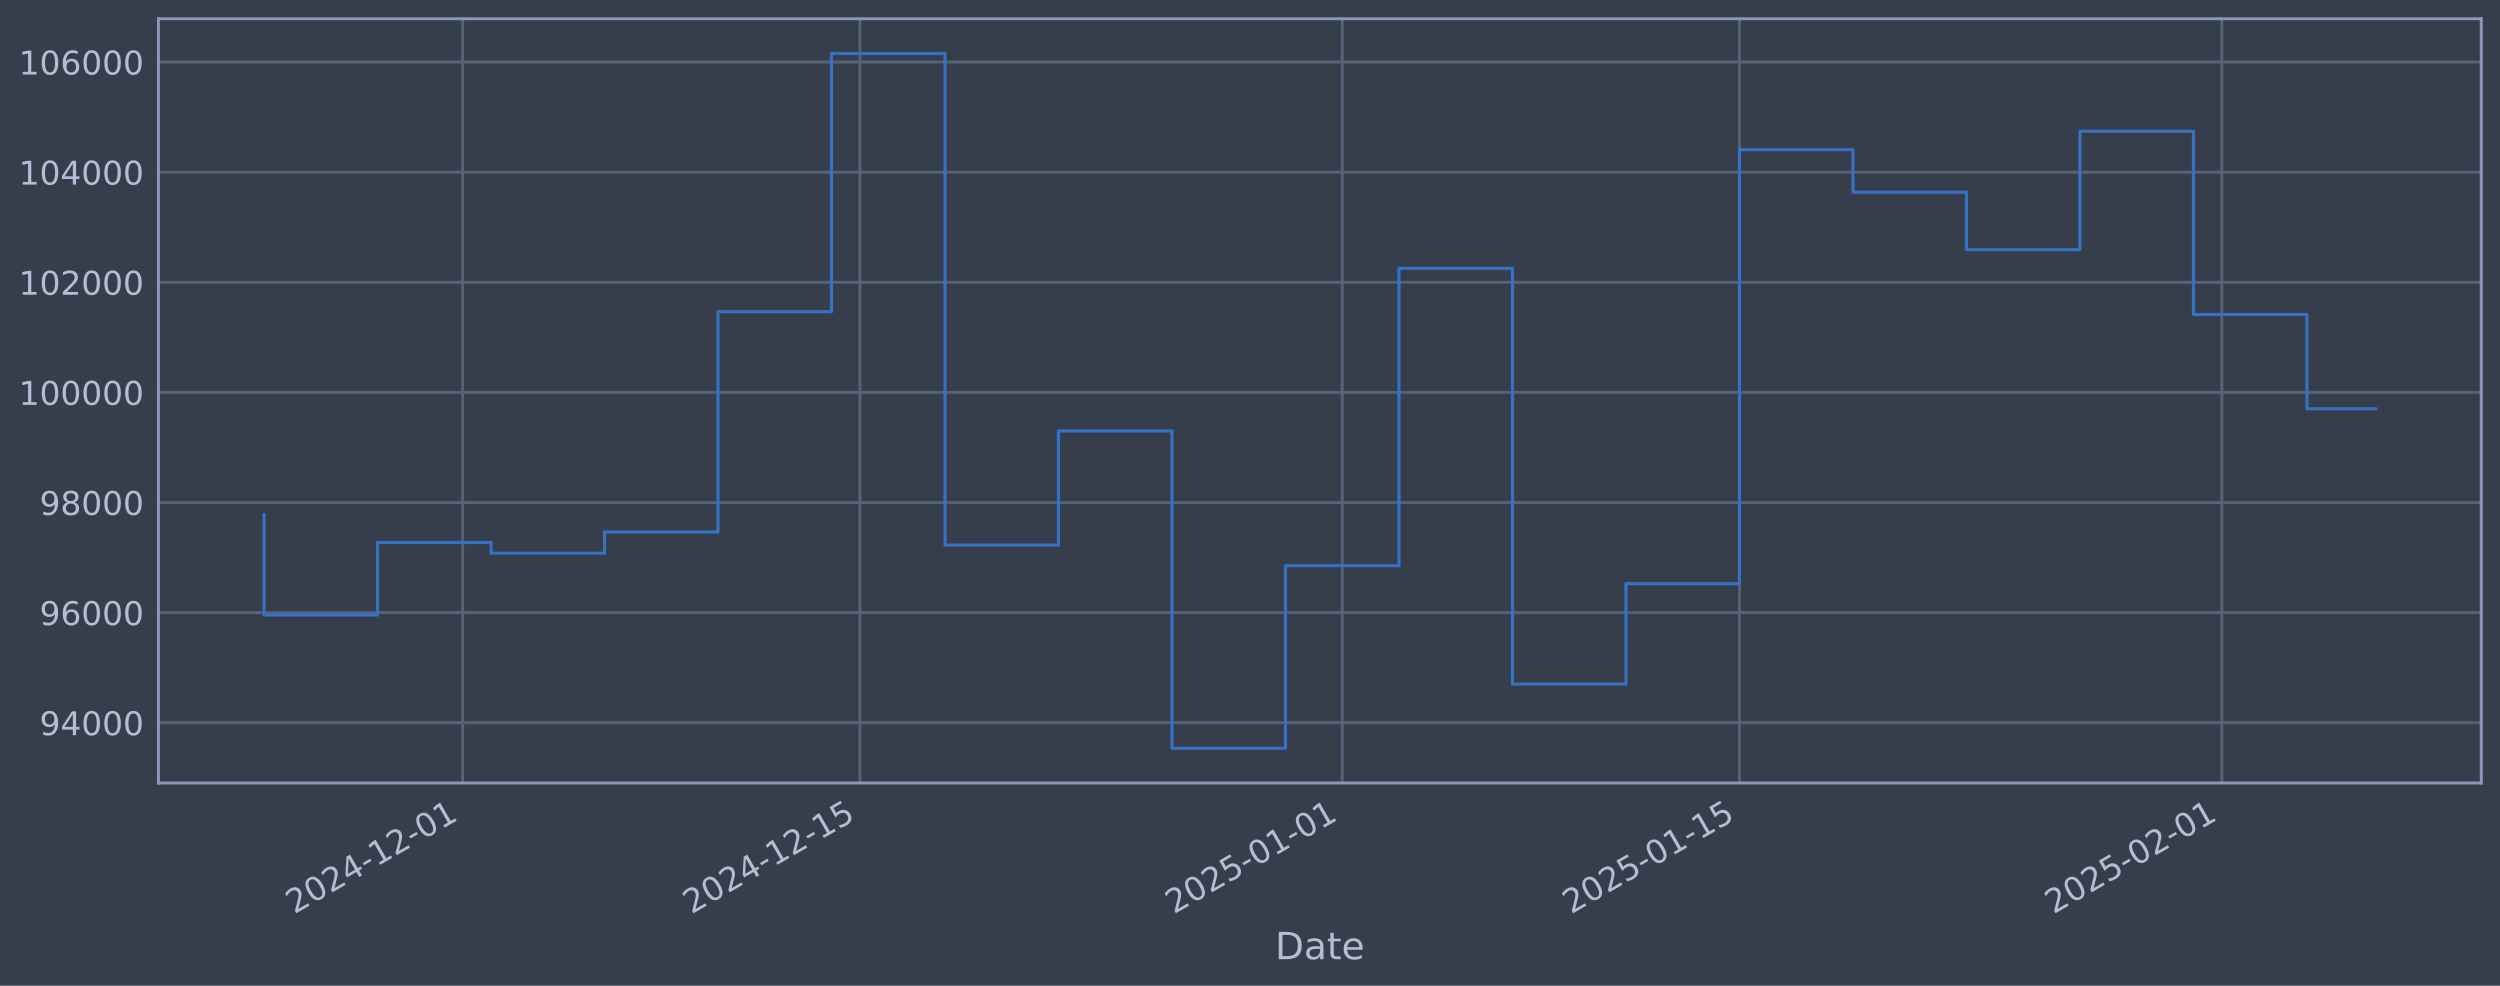
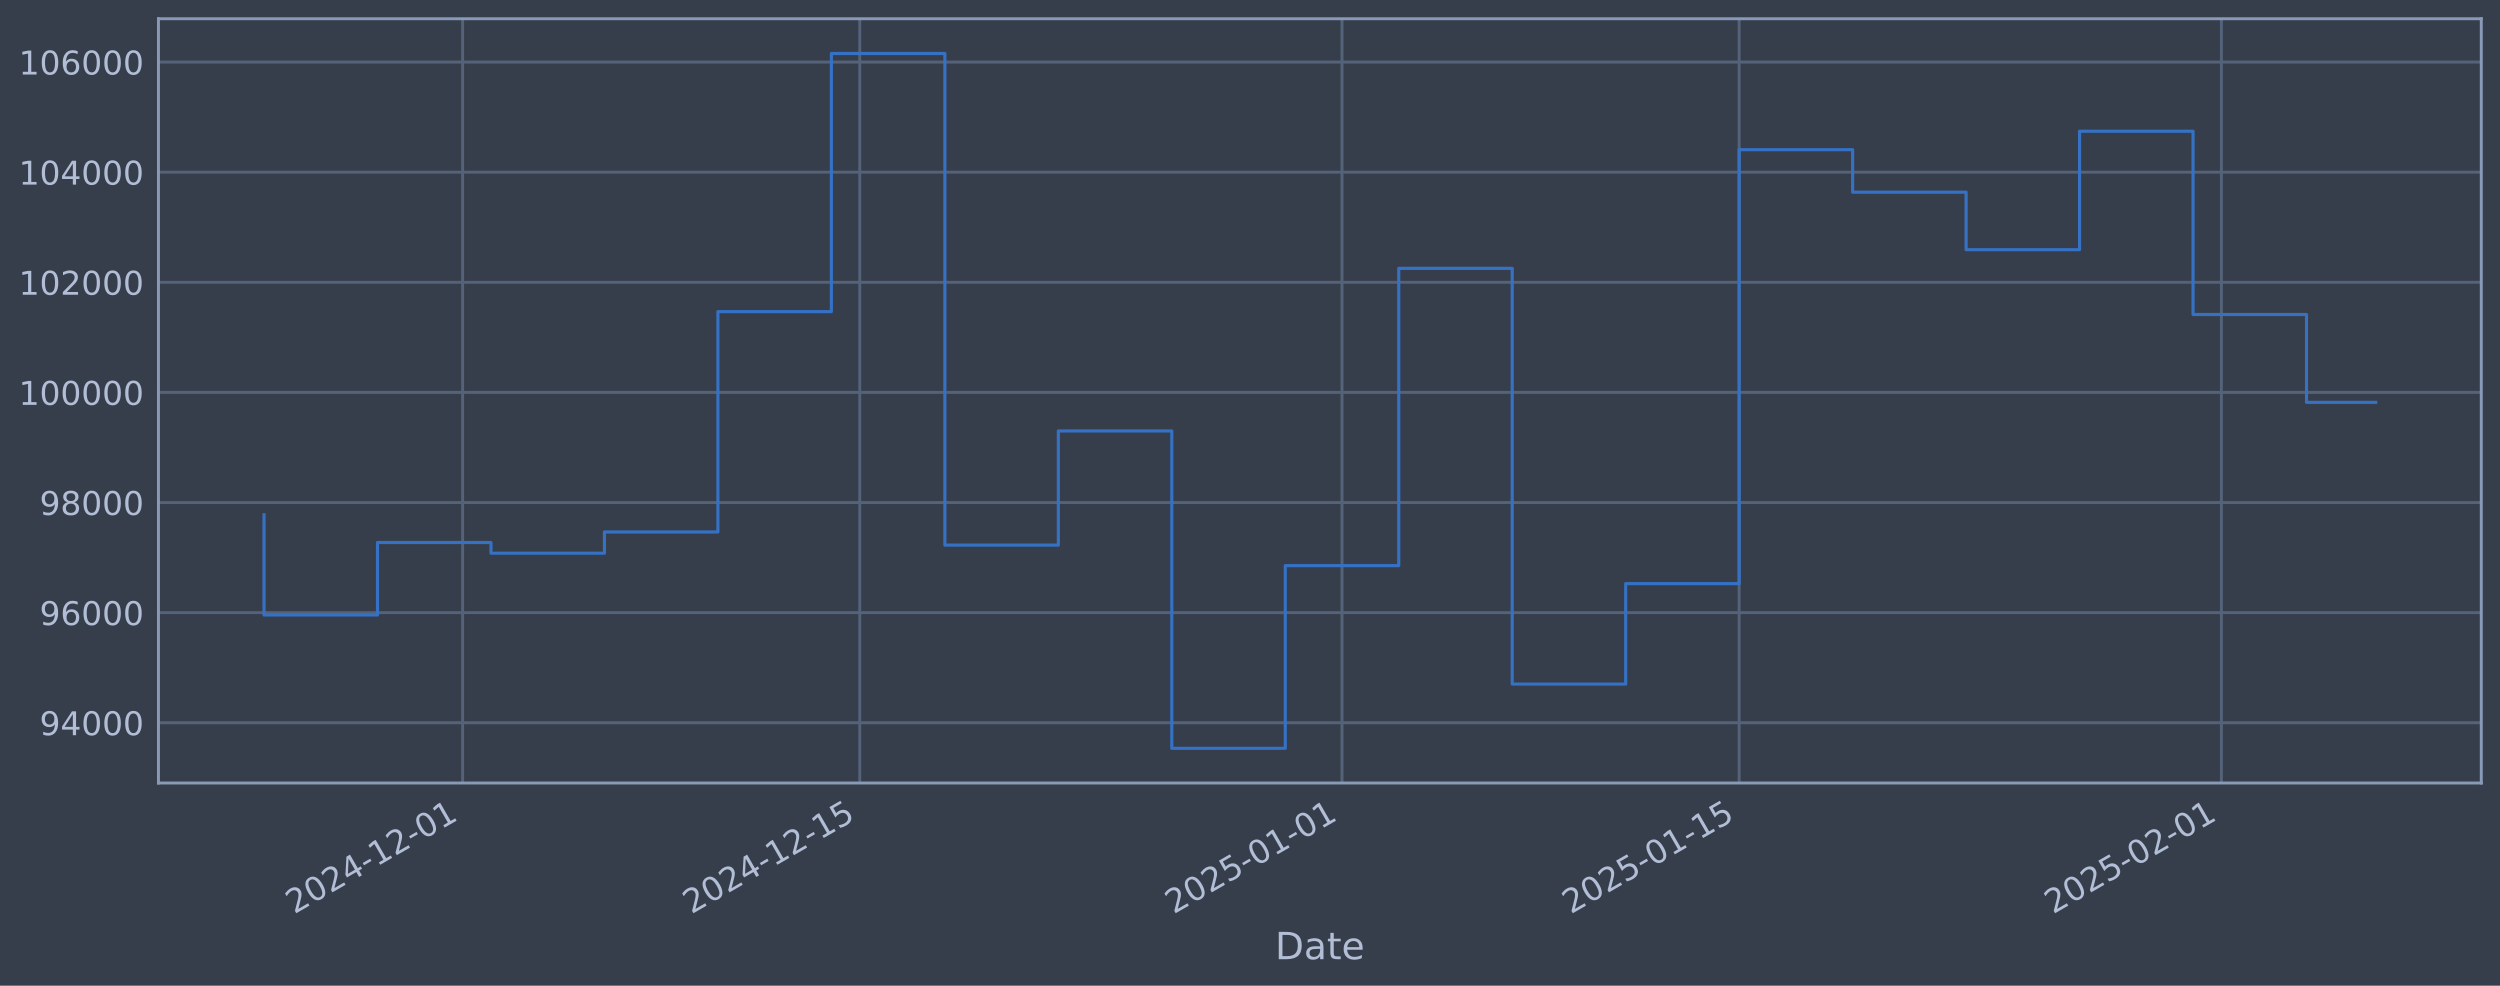
<svg xmlns="http://www.w3.org/2000/svg" xmlns:xlink="http://www.w3.org/1999/xlink" width="960.9pt" height="378.87pt" viewBox="0 0 960.9 378.87" version="1.1">
  <defs>
    <style type="text/css">*{stroke-linejoin: round; stroke-linecap: butt}</style>
  </defs>
  <g id="figure_1">
    <g id="patch_1">
      <path d="M 0 378.87  L 960.9 378.87  L 960.9 0  L 0 0  z " style="fill: #373e4b" />
    </g>
    <g id="axes_1">
      <g id="patch_2">
        <path d="M 60.901 300.96  L 953.701 300.96  L 953.701 7.2  L 60.901 7.2  z " style="fill: #373e4b" />
      </g>
      <g id="matplotlib.axis_1">
        <g id="xtick_1">
          <g id="line2d_1">
-             <path d="M 177.823 300.96  L 177.823 7.2  " clip-path="url(#p8f79ca3a8b)" style="fill: none; stroke: #546379; stroke-width: 1.12; stroke-linecap: square" />
+             <path d="M 177.807 300.96  L 177.807 7.2  " clip-path="url(#pd835ccaebe)" style="fill: none; stroke: #546379; stroke-width: 1.12; stroke-linecap: square" />
          </g>
          <g id="line2d_2" />
          <g id="text_1">
-             <g style="fill: #b1bed6" transform="translate(113.0975 351.4642) rotate(-30) scale(0.126 -0.126)">
+             <g style="fill: #b1bed6" transform="translate(113.0811 351.4642) rotate(-30) scale(0.126 -0.126)">
              <defs>
                <path id="DejaVuSans-32" d="M 1228 531  L 3431 531  L 3431 0  L 469 0  L 469 531  Q 828 903 1448 1529  Q 2069 2156 2228 2338  Q 2531 2678 2651 2914  Q 2772 3150 2772 3378  Q 2772 3750 2511 3984  Q 2250 4219 1831 4219  Q 1534 4219 1204 4116  Q 875 4013 500 3803  L 500 4441  Q 881 4594 1212 4672  Q 1544 4750 1819 4750  Q 2544 4750 2975 4387  Q 3406 4025 3406 3419  Q 3406 3131 3298 2873  Q 3191 2616 2906 2266  Q 2828 2175 2409 1742  Q 1991 1309 1228 531  z " transform="scale(0.015625)" />
                <path id="DejaVuSans-30" d="M 2034 4250  Q 1547 4250 1301 3770  Q 1056 3291 1056 2328  Q 1056 1369 1301 889  Q 1547 409 2034 409  Q 2525 409 2770 889  Q 3016 1369 3016 2328  Q 3016 3291 2770 3770  Q 2525 4250 2034 4250  z M 2034 4750  Q 2819 4750 3233 4129  Q 3647 3509 3647 2328  Q 3647 1150 3233 529  Q 2819 -91 2034 -91  Q 1250 -91 836 529  Q 422 1150 422 2328  Q 422 3509 836 4129  Q 1250 4750 2034 4750  z " transform="scale(0.015625)" />
                <path id="DejaVuSans-34" d="M 2419 4116  L 825 1625  L 2419 1625  L 2419 4116  z M 2253 4666  L 3047 4666  L 3047 1625  L 3713 1625  L 3713 1100  L 3047 1100  L 3047 0  L 2419 0  L 2419 1100  L 313 1100  L 313 1709  L 2253 4666  z " transform="scale(0.015625)" />
                <path id="DejaVuSans-2d" d="M 313 2009  L 1997 2009  L 1997 1497  L 313 1497  L 313 2009  z " transform="scale(0.015625)" />
                <path id="DejaVuSans-31" d="M 794 531  L 1825 531  L 1825 4091  L 703 3866  L 703 4441  L 1819 4666  L 2450 4666  L 2450 531  L 3481 531  L 3481 0  L 794 0  L 794 531  z " transform="scale(0.015625)" />
              </defs>
              <use xlink:href="#DejaVuSans-32" />
              <use xlink:href="#DejaVuSans-30" transform="translate(63.62305 0)" />
              <use xlink:href="#DejaVuSans-32" transform="translate(127.2461 0)" />
              <use xlink:href="#DejaVuSans-34" transform="translate(190.8691 0)" />
              <use xlink:href="#DejaVuSans-2d" transform="translate(254.4922 0)" />
              <use xlink:href="#DejaVuSans-31" transform="translate(290.5762 0)" />
              <use xlink:href="#DejaVuSans-32" transform="translate(354.1992 0)" />
              <use xlink:href="#DejaVuSans-2d" transform="translate(417.8223 0)" />
              <use xlink:href="#DejaVuSans-30" transform="translate(453.9062 0)" />
              <use xlink:href="#DejaVuSans-31" transform="translate(517.5293 0)" />
            </g>
          </g>
        </g>
        <g id="xtick_2">
          <g id="line2d_3">
-             <path d="M 330.504 300.96  L 330.504 7.2  " clip-path="url(#p8f79ca3a8b)" style="fill: none; stroke: #546379; stroke-width: 1.12; stroke-linecap: square" />
+             <path d="M 330.455 300.96  L 330.455 7.2  " clip-path="url(#pd835ccaebe)" style="fill: none; stroke: #546379; stroke-width: 1.12; stroke-linecap: square" />
          </g>
          <g id="line2d_4" />
          <g id="text_2">
-             <g style="fill: #b1bed6" transform="translate(265.7789 351.4642) rotate(-30) scale(0.126 -0.126)">
+             <g style="fill: #b1bed6" transform="translate(265.7297 351.4642) rotate(-30) scale(0.126 -0.126)">
              <defs>
                <path id="DejaVuSans-35" d="M 691 4666  L 3169 4666  L 3169 4134  L 1269 4134  L 1269 2991  Q 1406 3038 1543 3061  Q 1681 3084 1819 3084  Q 2600 3084 3056 2656  Q 3513 2228 3513 1497  Q 3513 744 3044 326  Q 2575 -91 1722 -91  Q 1428 -91 1123 -41  Q 819 9 494 109  L 494 744  Q 775 591 1075 516  Q 1375 441 1709 441  Q 2250 441 2565 725  Q 2881 1009 2881 1497  Q 2881 1984 2565 2268  Q 2250 2553 1709 2553  Q 1456 2553 1204 2497  Q 953 2441 691 2322  L 691 4666  z " transform="scale(0.015625)" />
              </defs>
              <use xlink:href="#DejaVuSans-32" />
              <use xlink:href="#DejaVuSans-30" transform="translate(63.62305 0)" />
              <use xlink:href="#DejaVuSans-32" transform="translate(127.2461 0)" />
              <use xlink:href="#DejaVuSans-34" transform="translate(190.8691 0)" />
              <use xlink:href="#DejaVuSans-2d" transform="translate(254.4922 0)" />
              <use xlink:href="#DejaVuSans-31" transform="translate(290.5762 0)" />
              <use xlink:href="#DejaVuSans-32" transform="translate(354.1992 0)" />
              <use xlink:href="#DejaVuSans-2d" transform="translate(417.8223 0)" />
              <use xlink:href="#DejaVuSans-31" transform="translate(453.9062 0)" />
              <use xlink:href="#DejaVuSans-35" transform="translate(517.5293 0)" />
            </g>
          </g>
        </g>
        <g id="xtick_3">
          <g id="line2d_5">
-             <path d="M 515.903 300.96  L 515.903 7.2  " clip-path="url(#p8f79ca3a8b)" style="fill: none; stroke: #546379; stroke-width: 1.12; stroke-linecap: square" />
+             <path d="M 515.814 300.96  L 515.814 7.2  " clip-path="url(#pd835ccaebe)" style="fill: none; stroke: #546379; stroke-width: 1.12; stroke-linecap: square" />
          </g>
          <g id="line2d_6" />
          <g id="text_3">
-             <g style="fill: #b1bed6" transform="translate(451.1777 351.4642) rotate(-30) scale(0.126 -0.126)">
+             <g style="fill: #b1bed6" transform="translate(451.0887 351.4642) rotate(-30) scale(0.126 -0.126)">
              <use xlink:href="#DejaVuSans-32" />
              <use xlink:href="#DejaVuSans-30" transform="translate(63.62305 0)" />
              <use xlink:href="#DejaVuSans-32" transform="translate(127.2461 0)" />
              <use xlink:href="#DejaVuSans-35" transform="translate(190.8691 0)" />
              <use xlink:href="#DejaVuSans-2d" transform="translate(254.4922 0)" />
              <use xlink:href="#DejaVuSans-30" transform="translate(290.5762 0)" />
              <use xlink:href="#DejaVuSans-31" transform="translate(354.1992 0)" />
              <use xlink:href="#DejaVuSans-2d" transform="translate(417.8223 0)" />
              <use xlink:href="#DejaVuSans-30" transform="translate(453.9062 0)" />
              <use xlink:href="#DejaVuSans-31" transform="translate(517.5293 0)" />
            </g>
          </g>
        </g>
        <g id="xtick_4">
          <g id="line2d_7">
-             <path d="M 668.585 300.96  L 668.585 7.2  " clip-path="url(#p8f79ca3a8b)" style="fill: none; stroke: #546379; stroke-width: 1.12; stroke-linecap: square" />
+             <path d="M 668.463 300.96  L 668.463 7.2  " clip-path="url(#pd835ccaebe)" style="fill: none; stroke: #546379; stroke-width: 1.12; stroke-linecap: square" />
          </g>
          <g id="line2d_8" />
          <g id="text_4">
-             <g style="fill: #b1bed6" transform="translate(603.8591 351.4642) rotate(-30) scale(0.126 -0.126)">
+             <g style="fill: #b1bed6" transform="translate(603.7373 351.4642) rotate(-30) scale(0.126 -0.126)">
              <use xlink:href="#DejaVuSans-32" />
              <use xlink:href="#DejaVuSans-30" transform="translate(63.62305 0)" />
              <use xlink:href="#DejaVuSans-32" transform="translate(127.2461 0)" />
              <use xlink:href="#DejaVuSans-35" transform="translate(190.8691 0)" />
              <use xlink:href="#DejaVuSans-2d" transform="translate(254.4922 0)" />
              <use xlink:href="#DejaVuSans-30" transform="translate(290.5762 0)" />
              <use xlink:href="#DejaVuSans-31" transform="translate(354.1992 0)" />
              <use xlink:href="#DejaVuSans-2d" transform="translate(417.8223 0)" />
              <use xlink:href="#DejaVuSans-31" transform="translate(453.9062 0)" />
              <use xlink:href="#DejaVuSans-35" transform="translate(517.5293 0)" />
            </g>
          </g>
        </g>
        <g id="xtick_5">
          <g id="line2d_9">
-             <path d="M 853.983 300.96  L 853.983 7.2  " clip-path="url(#p8f79ca3a8b)" style="fill: none; stroke: #546379; stroke-width: 1.12; stroke-linecap: square" />
+             <path d="M 853.822 300.96  L 853.822 7.2  " clip-path="url(#pd835ccaebe)" style="fill: none; stroke: #546379; stroke-width: 1.12; stroke-linecap: square" />
          </g>
          <g id="line2d_10" />
          <g id="text_5">
-             <g style="fill: #b1bed6" transform="translate(789.2579 351.4642) rotate(-30) scale(0.126 -0.126)">
+             <g style="fill: #b1bed6" transform="translate(789.0963 351.4642) rotate(-30) scale(0.126 -0.126)">
              <use xlink:href="#DejaVuSans-32" />
              <use xlink:href="#DejaVuSans-30" transform="translate(63.62305 0)" />
              <use xlink:href="#DejaVuSans-32" transform="translate(127.2461 0)" />
              <use xlink:href="#DejaVuSans-35" transform="translate(190.8691 0)" />
              <use xlink:href="#DejaVuSans-2d" transform="translate(254.4922 0)" />
              <use xlink:href="#DejaVuSans-30" transform="translate(290.5762 0)" />
              <use xlink:href="#DejaVuSans-32" transform="translate(354.1992 0)" />
              <use xlink:href="#DejaVuSans-2d" transform="translate(417.8223 0)" />
              <use xlink:href="#DejaVuSans-30" transform="translate(453.9062 0)" />
              <use xlink:href="#DejaVuSans-31" transform="translate(517.5293 0)" />
            </g>
          </g>
        </g>
        <g id="text_6">
          <g style="fill: #b1bed6" transform="translate(490.0914 368.6753) scale(0.144 -0.144)">
            <defs>
              <path id="DejaVuSans-44" d="M 1259 4147  L 1259 519  L 2022 519  Q 2988 519 3436 956  Q 3884 1394 3884 2338  Q 3884 3275 3436 3711  Q 2988 4147 2022 4147  L 1259 4147  z M 628 4666  L 1925 4666  Q 3281 4666 3915 4102  Q 4550 3538 4550 2338  Q 4550 1131 3912 565  Q 3275 0 1925 0  L 628 0  L 628 4666  z " transform="scale(0.015625)" />
              <path id="DejaVuSans-61" d="M 2194 1759  Q 1497 1759 1228 1600  Q 959 1441 959 1056  Q 959 750 1161 570  Q 1363 391 1709 391  Q 2188 391 2477 730  Q 2766 1069 2766 1631  L 2766 1759  L 2194 1759  z M 3341 1997  L 3341 0  L 2766 0  L 2766 531  Q 2569 213 2275 61  Q 1981 -91 1556 -91  Q 1019 -91 701 211  Q 384 513 384 1019  Q 384 1609 779 1909  Q 1175 2209 1959 2209  L 2766 2209  L 2766 2266  Q 2766 2663 2505 2880  Q 2244 3097 1772 3097  Q 1472 3097 1187 3025  Q 903 2953 641 2809  L 641 3341  Q 956 3463 1253 3523  Q 1550 3584 1831 3584  Q 2591 3584 2966 3190  Q 3341 2797 3341 1997  z " transform="scale(0.015625)" />
              <path id="DejaVuSans-74" d="M 1172 4494  L 1172 3500  L 2356 3500  L 2356 3053  L 1172 3053  L 1172 1153  Q 1172 725 1289 603  Q 1406 481 1766 481  L 2356 481  L 2356 0  L 1766 0  Q 1100 0 847 248  Q 594 497 594 1153  L 594 3053  L 172 3053  L 172 3500  L 594 3500  L 594 4494  L 1172 4494  z " transform="scale(0.015625)" />
              <path id="DejaVuSans-65" d="M 3597 1894  L 3597 1613  L 953 1613  Q 991 1019 1311 708  Q 1631 397 2203 397  Q 2534 397 2845 478  Q 3156 559 3463 722  L 3463 178  Q 3153 47 2828 -22  Q 2503 -91 2169 -91  Q 1331 -91 842 396  Q 353 884 353 1716  Q 353 2575 817 3079  Q 1281 3584 2069 3584  Q 2775 3584 3186 3129  Q 3597 2675 3597 1894  z M 3022 2063  Q 3016 2534 2758 2815  Q 2500 3097 2075 3097  Q 1594 3097 1305 2825  Q 1016 2553 972 2059  L 3022 2063  z " transform="scale(0.015625)" />
            </defs>
            <use xlink:href="#DejaVuSans-44" />
            <use xlink:href="#DejaVuSans-61" transform="translate(77.00195 0)" />
            <use xlink:href="#DejaVuSans-74" transform="translate(138.2812 0)" />
            <use xlink:href="#DejaVuSans-65" transform="translate(177.4902 0)" />
          </g>
        </g>
      </g>
      <g id="matplotlib.axis_2">
        <g id="ytick_1">
          <g id="line2d_11">
-             <path d="M 60.901 277.797  L 953.701 277.797  " clip-path="url(#p8f79ca3a8b)" style="fill: none; stroke: #546379; stroke-width: 1.12; stroke-linecap: square" />
+             <path d="M 60.901 277.797  L 953.701 277.797  " clip-path="url(#pd835ccaebe)" style="fill: none; stroke: #546379; stroke-width: 1.12; stroke-linecap: square" />
          </g>
          <g id="line2d_12" />
          <g id="text_7">
            <g style="fill: #b1bed6" transform="translate(15.21675 282.5841) scale(0.126 -0.126)">
              <defs>
                <path id="DejaVuSans-39" d="M 703 97  L 703 672  Q 941 559 1184 500  Q 1428 441 1663 441  Q 2288 441 2617 861  Q 2947 1281 2994 2138  Q 2813 1869 2534 1725  Q 2256 1581 1919 1581  Q 1219 1581 811 2004  Q 403 2428 403 3163  Q 403 3881 828 4315  Q 1253 4750 1959 4750  Q 2769 4750 3195 4129  Q 3622 3509 3622 2328  Q 3622 1225 3098 567  Q 2575 -91 1691 -91  Q 1453 -91 1209 -44  Q 966 3 703 97  z M 1959 2075  Q 2384 2075 2632 2365  Q 2881 2656 2881 3163  Q 2881 3666 2632 3958  Q 2384 4250 1959 4250  Q 1534 4250 1286 3958  Q 1038 3666 1038 3163  Q 1038 2656 1286 2365  Q 1534 2075 1959 2075  z " transform="scale(0.015625)" />
              </defs>
              <use xlink:href="#DejaVuSans-39" />
              <use xlink:href="#DejaVuSans-34" transform="translate(63.62305 0)" />
              <use xlink:href="#DejaVuSans-30" transform="translate(127.2461 0)" />
              <use xlink:href="#DejaVuSans-30" transform="translate(190.8691 0)" />
              <use xlink:href="#DejaVuSans-30" transform="translate(254.4922 0)" />
            </g>
          </g>
        </g>
        <g id="ytick_2">
          <g id="line2d_13">
-             <path d="M 60.901 235.473  L 953.701 235.473  " clip-path="url(#p8f79ca3a8b)" style="fill: none; stroke: #546379; stroke-width: 1.12; stroke-linecap: square" />
+             <path d="M 60.901 235.473  L 953.701 235.473  " clip-path="url(#pd835ccaebe)" style="fill: none; stroke: #546379; stroke-width: 1.12; stroke-linecap: square" />
          </g>
          <g id="line2d_14" />
          <g id="text_8">
            <g style="fill: #b1bed6" transform="translate(15.21675 240.2602) scale(0.126 -0.126)">
              <defs>
                <path id="DejaVuSans-36" d="M 2113 2584  Q 1688 2584 1439 2293  Q 1191 2003 1191 1497  Q 1191 994 1439 701  Q 1688 409 2113 409  Q 2538 409 2786 701  Q 3034 994 3034 1497  Q 3034 2003 2786 2293  Q 2538 2584 2113 2584  z M 3366 4563  L 3366 3988  Q 3128 4100 2886 4159  Q 2644 4219 2406 4219  Q 1781 4219 1451 3797  Q 1122 3375 1075 2522  Q 1259 2794 1537 2939  Q 1816 3084 2150 3084  Q 2853 3084 3261 2657  Q 3669 2231 3669 1497  Q 3669 778 3244 343  Q 2819 -91 2113 -91  Q 1303 -91 875 529  Q 447 1150 447 2328  Q 447 3434 972 4092  Q 1497 4750 2381 4750  Q 2619 4750 2861 4703  Q 3103 4656 3366 4563  z " transform="scale(0.015625)" />
              </defs>
              <use xlink:href="#DejaVuSans-39" />
              <use xlink:href="#DejaVuSans-36" transform="translate(63.62305 0)" />
              <use xlink:href="#DejaVuSans-30" transform="translate(127.2461 0)" />
              <use xlink:href="#DejaVuSans-30" transform="translate(190.8691 0)" />
              <use xlink:href="#DejaVuSans-30" transform="translate(254.4922 0)" />
            </g>
          </g>
        </g>
        <g id="ytick_3">
          <g id="line2d_15">
-             <path d="M 60.901 193.149  L 953.701 193.149  " clip-path="url(#p8f79ca3a8b)" style="fill: none; stroke: #546379; stroke-width: 1.12; stroke-linecap: square" />
+             <path d="M 60.901 193.149  L 953.701 193.149  " clip-path="url(#pd835ccaebe)" style="fill: none; stroke: #546379; stroke-width: 1.12; stroke-linecap: square" />
          </g>
          <g id="line2d_16" />
          <g id="text_9">
            <g style="fill: #b1bed6" transform="translate(15.21675 197.9364) scale(0.126 -0.126)">
              <defs>
                <path id="DejaVuSans-38" d="M 2034 2216  Q 1584 2216 1326 1975  Q 1069 1734 1069 1313  Q 1069 891 1326 650  Q 1584 409 2034 409  Q 2484 409 2743 651  Q 3003 894 3003 1313  Q 3003 1734 2745 1975  Q 2488 2216 2034 2216  z M 1403 2484  Q 997 2584 770 2862  Q 544 3141 544 3541  Q 544 4100 942 4425  Q 1341 4750 2034 4750  Q 2731 4750 3128 4425  Q 3525 4100 3525 3541  Q 3525 3141 3298 2862  Q 3072 2584 2669 2484  Q 3125 2378 3379 2068  Q 3634 1759 3634 1313  Q 3634 634 3220 271  Q 2806 -91 2034 -91  Q 1263 -91 848 271  Q 434 634 434 1313  Q 434 1759 690 2068  Q 947 2378 1403 2484  z M 1172 3481  Q 1172 3119 1398 2916  Q 1625 2713 2034 2713  Q 2441 2713 2670 2916  Q 2900 3119 2900 3481  Q 2900 3844 2670 4047  Q 2441 4250 2034 4250  Q 1625 4250 1398 4047  Q 1172 3844 1172 3481  z " transform="scale(0.015625)" />
              </defs>
              <use xlink:href="#DejaVuSans-39" />
              <use xlink:href="#DejaVuSans-38" transform="translate(63.62305 0)" />
              <use xlink:href="#DejaVuSans-30" transform="translate(127.2461 0)" />
              <use xlink:href="#DejaVuSans-30" transform="translate(190.8691 0)" />
              <use xlink:href="#DejaVuSans-30" transform="translate(254.4922 0)" />
            </g>
          </g>
        </g>
        <g id="ytick_4">
          <g id="line2d_17">
-             <path d="M 60.901 150.826  L 953.701 150.826  " clip-path="url(#p8f79ca3a8b)" style="fill: none; stroke: #546379; stroke-width: 1.12; stroke-linecap: square" />
+             <path d="M 60.901 150.826  L 953.701 150.826  " clip-path="url(#pd835ccaebe)" style="fill: none; stroke: #546379; stroke-width: 1.12; stroke-linecap: square" />
          </g>
          <g id="line2d_18" />
          <g id="text_10">
            <g style="fill: #b1bed6" transform="translate(7.2 155.6126) scale(0.126 -0.126)">
              <use xlink:href="#DejaVuSans-31" />
              <use xlink:href="#DejaVuSans-30" transform="translate(63.62305 0)" />
              <use xlink:href="#DejaVuSans-30" transform="translate(127.2461 0)" />
              <use xlink:href="#DejaVuSans-30" transform="translate(190.8691 0)" />
              <use xlink:href="#DejaVuSans-30" transform="translate(254.4922 0)" />
              <use xlink:href="#DejaVuSans-30" transform="translate(318.1152 0)" />
            </g>
          </g>
        </g>
        <g id="ytick_5">
          <g id="line2d_19">
-             <path d="M 60.901 108.502  L 953.701 108.502  " clip-path="url(#p8f79ca3a8b)" style="fill: none; stroke: #546379; stroke-width: 1.12; stroke-linecap: square" />
+             <path d="M 60.901 108.502  L 953.701 108.502  " clip-path="url(#pd835ccaebe)" style="fill: none; stroke: #546379; stroke-width: 1.12; stroke-linecap: square" />
          </g>
          <g id="line2d_20" />
          <g id="text_11">
            <g style="fill: #b1bed6" transform="translate(7.2 113.2888) scale(0.126 -0.126)">
              <use xlink:href="#DejaVuSans-31" />
              <use xlink:href="#DejaVuSans-30" transform="translate(63.62305 0)" />
              <use xlink:href="#DejaVuSans-32" transform="translate(127.2461 0)" />
              <use xlink:href="#DejaVuSans-30" transform="translate(190.8691 0)" />
              <use xlink:href="#DejaVuSans-30" transform="translate(254.4922 0)" />
              <use xlink:href="#DejaVuSans-30" transform="translate(318.1152 0)" />
            </g>
          </g>
        </g>
        <g id="ytick_6">
          <g id="line2d_21">
-             <path d="M 60.901 66.178  L 953.701 66.178  " clip-path="url(#p8f79ca3a8b)" style="fill: none; stroke: #546379; stroke-width: 1.12; stroke-linecap: square" />
+             <path d="M 60.901 66.178  L 953.701 66.178  " clip-path="url(#pd835ccaebe)" style="fill: none; stroke: #546379; stroke-width: 1.12; stroke-linecap: square" />
          </g>
          <g id="line2d_22" />
          <g id="text_12">
            <g style="fill: #b1bed6" transform="translate(7.2 70.96502) scale(0.126 -0.126)">
              <use xlink:href="#DejaVuSans-31" />
              <use xlink:href="#DejaVuSans-30" transform="translate(63.62305 0)" />
              <use xlink:href="#DejaVuSans-34" transform="translate(127.2461 0)" />
              <use xlink:href="#DejaVuSans-30" transform="translate(190.8691 0)" />
              <use xlink:href="#DejaVuSans-30" transform="translate(254.4922 0)" />
              <use xlink:href="#DejaVuSans-30" transform="translate(318.1152 0)" />
            </g>
          </g>
        </g>
        <g id="ytick_7">
          <g id="line2d_23">
-             <path d="M 60.901 23.854  L 953.701 23.854  " clip-path="url(#p8f79ca3a8b)" style="fill: none; stroke: #546379; stroke-width: 1.12; stroke-linecap: square" />
+             <path d="M 60.901 23.854  L 953.701 23.854  " clip-path="url(#pd835ccaebe)" style="fill: none; stroke: #546379; stroke-width: 1.12; stroke-linecap: square" />
          </g>
          <g id="line2d_24" />
          <g id="text_13">
            <g style="fill: #b1bed6" transform="translate(7.2 28.64121) scale(0.126 -0.126)">
              <use xlink:href="#DejaVuSans-31" />
              <use xlink:href="#DejaVuSans-30" transform="translate(63.62305 0)" />
              <use xlink:href="#DejaVuSans-36" transform="translate(127.2461 0)" />
              <use xlink:href="#DejaVuSans-30" transform="translate(190.8691 0)" />
              <use xlink:href="#DejaVuSans-30" transform="translate(254.4922 0)" />
              <use xlink:href="#DejaVuSans-30" transform="translate(318.1152 0)" />
            </g>
          </g>
        </g>
      </g>
      <g id="line2d_25">
-         <path d="M 101.482 197.87  L 101.482 236.383  L 145.106 236.383  L 145.106 208.521  L 188.729 208.521  L 188.729 212.628  L 232.352 212.628  L 232.352 204.459  L 275.975 204.459  L 275.975 119.77  L 319.599 119.77  L 319.599 20.553  L 363.222 20.553  L 363.222 209.517  L 406.845 209.517  L 406.845 165.636  L 450.468 165.636  L 450.468 287.607  L 494.092 287.607  L 494.092 217.409  L 537.715 217.409  L 537.715 103.141  L 581.338 103.141  L 581.338 262.927  L 624.961 262.927  L 624.961 224.318  L 668.585 224.318  L 668.585 57.525  L 712.208 57.525  L 712.208 73.859  L 755.831 73.859  L 755.831 95.961  L 799.454 95.961  L 799.454 50.434  L 843.078 50.434  L 843.078 120.887  L 886.701 120.887  L 886.701 157.123  L 913.119 157.123  " clip-path="url(#p8f79ca3a8b)" style="fill: none; stroke: #3572c6; stroke-width: 1.2; stroke-linecap: square" />
+         <path d="M 101.482 197.87  L 101.482 236.383  L 145.096 236.383  L 145.096 208.521  L 188.71 208.521  L 188.71 212.628  L 232.324 212.628  L 232.324 204.459  L 275.938 204.459  L 275.938 119.77  L 319.552 119.77  L 319.552 20.553  L 363.166 20.553  L 363.166 209.517  L 406.78 209.517  L 406.78 165.636  L 450.393 165.636  L 450.393 287.607  L 494.007 287.607  L 494.007 217.409  L 537.621 217.409  L 537.621 103.141  L 581.235 103.141  L 581.235 262.927  L 624.849 262.927  L 624.849 224.318  L 668.463 224.318  L 668.463 57.525  L 712.077 57.525  L 712.077 73.859  L 755.691 73.859  L 755.691 95.961  L 799.304 95.961  L 799.304 50.434  L 842.918 50.434  L 842.918 120.887  L 886.532 120.887  L 886.532 154.644  L 913.119 154.644  " clip-path="url(#pd835ccaebe)" style="fill: none; stroke: #3572c6; stroke-width: 1.2; stroke-linecap: square" />
      </g>
      <g id="patch_3">
        <path d="M 60.901 300.96  L 60.901 7.2  " style="fill: none; stroke: #899ab8; stroke-width: 1.12; stroke-linejoin: miter; stroke-linecap: square" />
      </g>
      <g id="patch_4">
        <path d="M 953.701 300.96  L 953.701 7.2  " style="fill: none; stroke: #899ab8; stroke-width: 1.12; stroke-linejoin: miter; stroke-linecap: square" />
      </g>
      <g id="patch_5">
        <path d="M 60.901 300.96  L 953.701 300.96  " style="fill: none; stroke: #899ab8; stroke-width: 1.12; stroke-linejoin: miter; stroke-linecap: square" />
      </g>
      <g id="patch_6">
        <path d="M 60.901 7.2  L 953.701 7.2  " style="fill: none; stroke: #899ab8; stroke-width: 1.12; stroke-linejoin: miter; stroke-linecap: square" />
      </g>
    </g>
  </g>
  <defs>
-     <clipPath id="p8f79ca3a8b">
+     <clipPath id="pd835ccaebe">
      <rect x="60.901" y="7.2" width="892.8" height="293.76" />
    </clipPath>
  </defs>
</svg>
